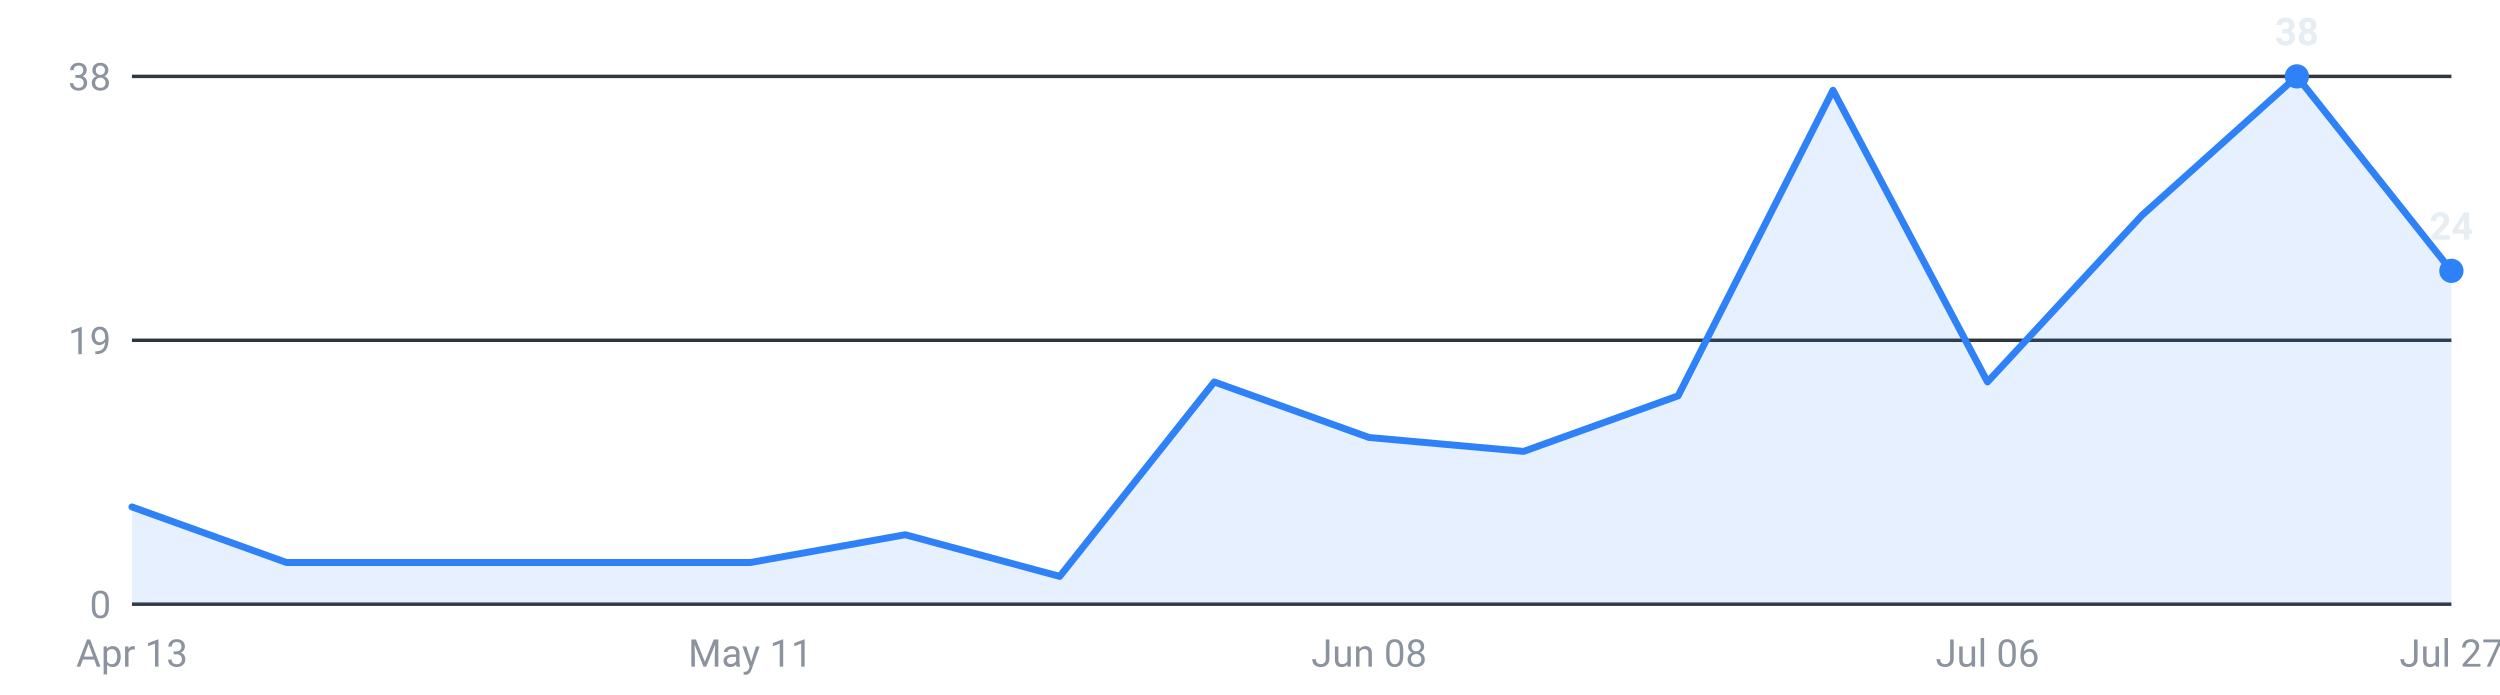
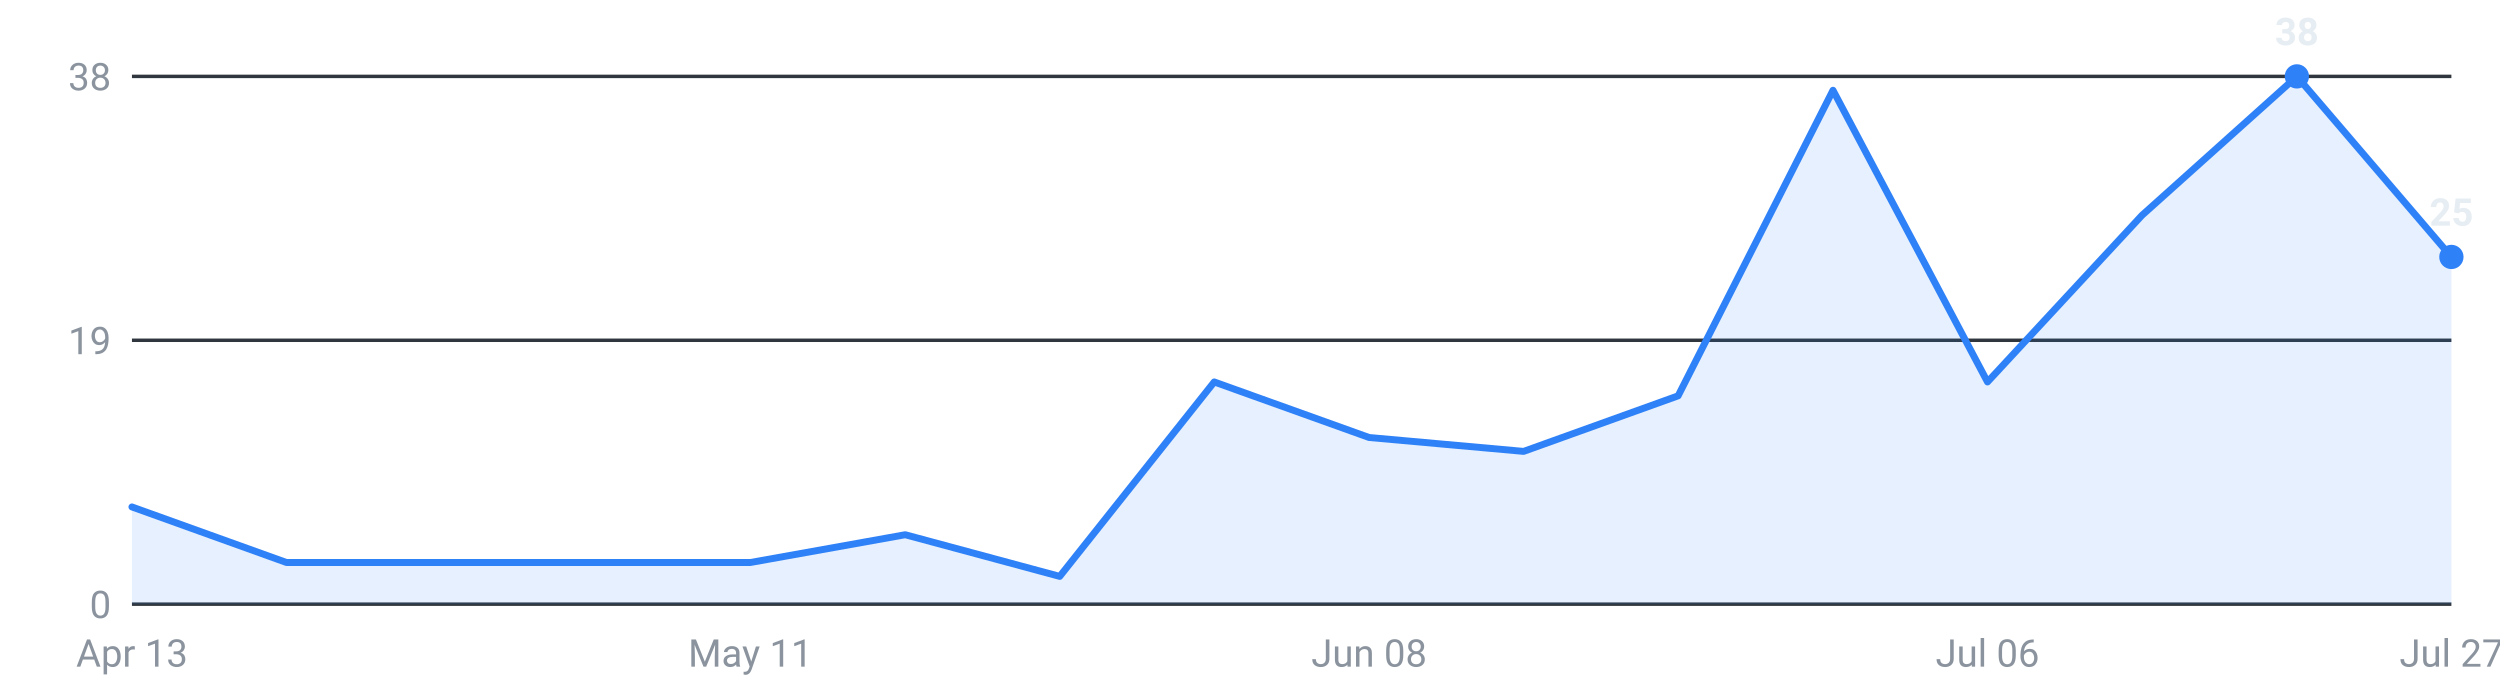
<svg xmlns="http://www.w3.org/2000/svg" viewBox="0 0 720 200" width="720" height="200" role="img" aria-label="Internships posted per week, last 16 weeks">
  <g font-family="-apple-system,Segoe UI,Roboto,sans-serif" font-size="11">
    <line x1="38" y1="174.0" x2="706" y2="174.0" stroke="#30363d" stroke-width="1" />
    <text x="32" y="178.0" text-anchor="end" fill="#8b949e">0</text>
    <line x1="38" y1="98.0" x2="706" y2="98.0" stroke="#30363d" stroke-width="1" />
    <text x="32" y="102.0" text-anchor="end" fill="#8b949e">19</text>
    <line x1="38" y1="22.0" x2="706" y2="22.0" stroke="#30363d" stroke-width="1" />
    <text x="32" y="26.0" text-anchor="end" fill="#8b949e">38</text>
-     <path d="M38.0,174 L38.0,146.0 L82.5,162.0 L127.1,162.0 L171.6,162.0 L216.1,162.0 L260.7,154.0 L305.2,166.0 L349.7,110.0 L394.3,126.0 L438.8,130.0 L483.3,114.0 L527.9,26.0 L572.4,110.0 L616.9,62.0 L661.5,22.0 L706.0,78.0 L706.0,174 Z" fill="#2f81f7" fill-opacity="0.12" />
-     <polyline points="38.0,146.0 82.5,162.0 127.1,162.0 171.6,162.0 216.1,162.0 260.7,154.0 305.2,166.0 349.7,110.0 394.3,126.0 438.8,130.0 483.3,114.0 527.9,26.0 572.4,110.0 616.9,62.0 661.5,22.0 706.0,78.0" fill="none" stroke="#2f81f7" stroke-width="2" stroke-linejoin="round" stroke-linecap="round" />
+     <path d="M38.0,174 L38.0,146.0 L82.5,162.0 L127.1,162.0 L171.6,162.0 L216.1,162.0 L260.7,154.0 L305.2,166.0 L349.7,110.0 L394.3,126.0 L438.8,130.0 L483.3,114.0 L527.9,26.0 L572.4,110.0 L616.9,62.0 L661.5,22.0 L706.0,74.0 L706.0,174 Z" fill="#2f81f7" fill-opacity="0.12" />
+     <polyline points="38.0,146.0 82.5,162.0 127.1,162.0 171.6,162.0 216.1,162.0 260.7,154.0 305.2,166.0 349.7,110.0 394.3,126.0 438.8,130.0 483.3,114.0 527.9,26.0 572.4,110.0 616.9,62.0 661.5,22.0 706.0,74.0" fill="none" stroke="#2f81f7" stroke-width="2" stroke-linejoin="round" stroke-linecap="round" />
    <circle cx="661.5" cy="22.0" r="3.5" fill="#2f81f7" />
    <text x="661.5" y="13.0" text-anchor="middle" fill="#e6edf3" font-weight="600">38</text>
-     <circle cx="706.0" cy="78.0" r="3.5" fill="#2f81f7" />
-     <text x="706.0" y="69.0" text-anchor="middle" fill="#e6edf3" font-weight="600">24</text>
+     <circle cx="706.0" cy="74.0" r="3.5" fill="#2f81f7" />
+     <text x="706.0" y="65.0" text-anchor="middle" fill="#e6edf3" font-weight="600">25</text>
    <text x="38.0" y="192" text-anchor="middle" fill="#8b949e">Apr 13</text>
    <text x="216.1" y="192" text-anchor="middle" fill="#8b949e">May 11</text>
    <text x="394.3" y="192" text-anchor="middle" fill="#8b949e">Jun 08</text>
    <text x="572.4" y="192" text-anchor="middle" fill="#8b949e">Jul 06</text>
    <text x="706.0" y="192" text-anchor="middle" fill="#8b949e">Jul 27</text>
  </g>
</svg>
